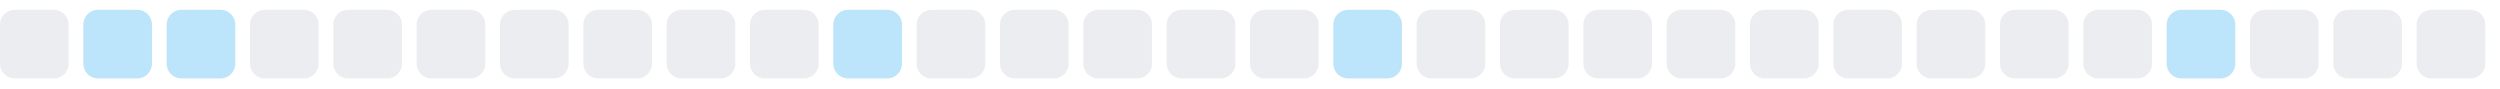
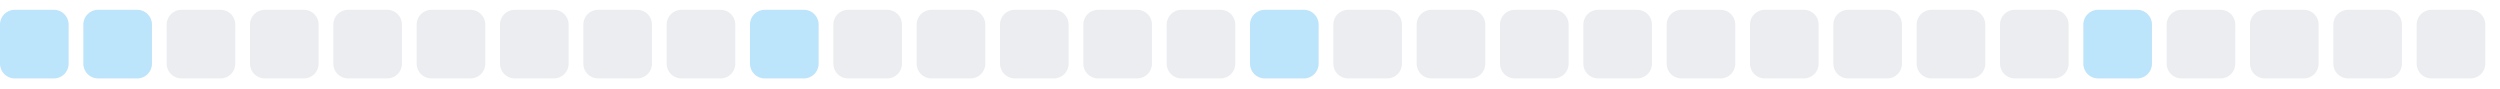
<svg xmlns="http://www.w3.org/2000/svg" width="255" height="9">
  <style>
        .level0 { fill: #ebedf0; }
        .level1 { fill: #bce4fa; }
        .level2 { fill: #75c7f7; }
        .level3 { fill: #30a9f2; }
        .level4 { fill: #008ee6; }
        @media (prefers-color-scheme: dark) {
          .level0 { fill: #161b22; }
          .level1 { fill: #0b3b5c; }
          .level2 { fill: #0a6299; }
          .level3 { fill: #008ee6; }
          .level4 { fill: #5bc4ff; }
        }
      </style>
-   <rect x="0.0" y="1" width="7" height="7" rx="1.5" ry="1.5" class="level0" />
+   <rect x="0.0" y="1" width="7" height="7" rx="1.5" ry="1.5" class="level1" />
  <rect x="8.5" y="1" width="7" height="7" rx="1.5" ry="1.5" class="level1" />
-   <rect x="17.0" y="1" width="7" height="7" rx="1.5" ry="1.5" class="level1" />
+   <rect x="17.0" y="1" width="7" height="7" rx="1.5" ry="1.5" class="level0" />
  <rect x="25.5" y="1" width="7" height="7" rx="1.5" ry="1.5" class="level0" />
  <rect x="34.0" y="1" width="7" height="7" rx="1.5" ry="1.5" class="level0" />
  <rect x="42.5" y="1" width="7" height="7" rx="1.5" ry="1.5" class="level0" />
  <rect x="51.0" y="1" width="7" height="7" rx="1.5" ry="1.5" class="level0" />
  <rect x="59.5" y="1" width="7" height="7" rx="1.5" ry="1.5" class="level0" />
  <rect x="68.0" y="1" width="7" height="7" rx="1.5" ry="1.5" class="level0" />
-   <rect x="76.5" y="1" width="7" height="7" rx="1.5" ry="1.5" class="level0" />
-   <rect x="85.0" y="1" width="7" height="7" rx="1.5" ry="1.5" class="level1" />
+   <rect x="76.5" y="1" width="7" height="7" rx="1.5" ry="1.5" class="level1" />
+   <rect x="85.0" y="1" width="7" height="7" rx="1.5" ry="1.5" class="level0" />
  <rect x="93.5" y="1" width="7" height="7" rx="1.5" ry="1.5" class="level0" />
  <rect x="102.0" y="1" width="7" height="7" rx="1.5" ry="1.5" class="level0" />
  <rect x="110.5" y="1" width="7" height="7" rx="1.5" ry="1.5" class="level0" />
  <rect x="119.0" y="1" width="7" height="7" rx="1.5" ry="1.5" class="level0" />
-   <rect x="127.5" y="1" width="7" height="7" rx="1.5" ry="1.5" class="level0" />
-   <rect x="136.0" y="1" width="7" height="7" rx="1.5" ry="1.5" class="level1" />
+   <rect x="127.5" y="1" width="7" height="7" rx="1.5" ry="1.5" class="level1" />
+   <rect x="136.0" y="1" width="7" height="7" rx="1.5" ry="1.5" class="level0" />
  <rect x="144.5" y="1" width="7" height="7" rx="1.5" ry="1.5" class="level0" />
  <rect x="153.0" y="1" width="7" height="7" rx="1.5" ry="1.5" class="level0" />
  <rect x="161.5" y="1" width="7" height="7" rx="1.5" ry="1.5" class="level0" />
  <rect x="170.0" y="1" width="7" height="7" rx="1.5" ry="1.5" class="level0" />
  <rect x="178.5" y="1" width="7" height="7" rx="1.5" ry="1.5" class="level0" />
  <rect x="187.0" y="1" width="7" height="7" rx="1.5" ry="1.5" class="level0" />
  <rect x="195.5" y="1" width="7" height="7" rx="1.5" ry="1.5" class="level0" />
  <rect x="204.0" y="1" width="7" height="7" rx="1.5" ry="1.5" class="level0" />
-   <rect x="212.5" y="1" width="7" height="7" rx="1.5" ry="1.5" class="level0" />
-   <rect x="221.0" y="1" width="7" height="7" rx="1.5" ry="1.5" class="level1" />
+   <rect x="212.5" y="1" width="7" height="7" rx="1.5" ry="1.5" class="level1" />
+   <rect x="221.0" y="1" width="7" height="7" rx="1.5" ry="1.5" class="level0" />
  <rect x="229.5" y="1" width="7" height="7" rx="1.5" ry="1.5" class="level0" />
  <rect x="238.0" y="1" width="7" height="7" rx="1.5" ry="1.5" class="level0" />
  <rect x="246.5" y="1" width="7" height="7" rx="1.5" ry="1.5" class="level0" />
</svg>
